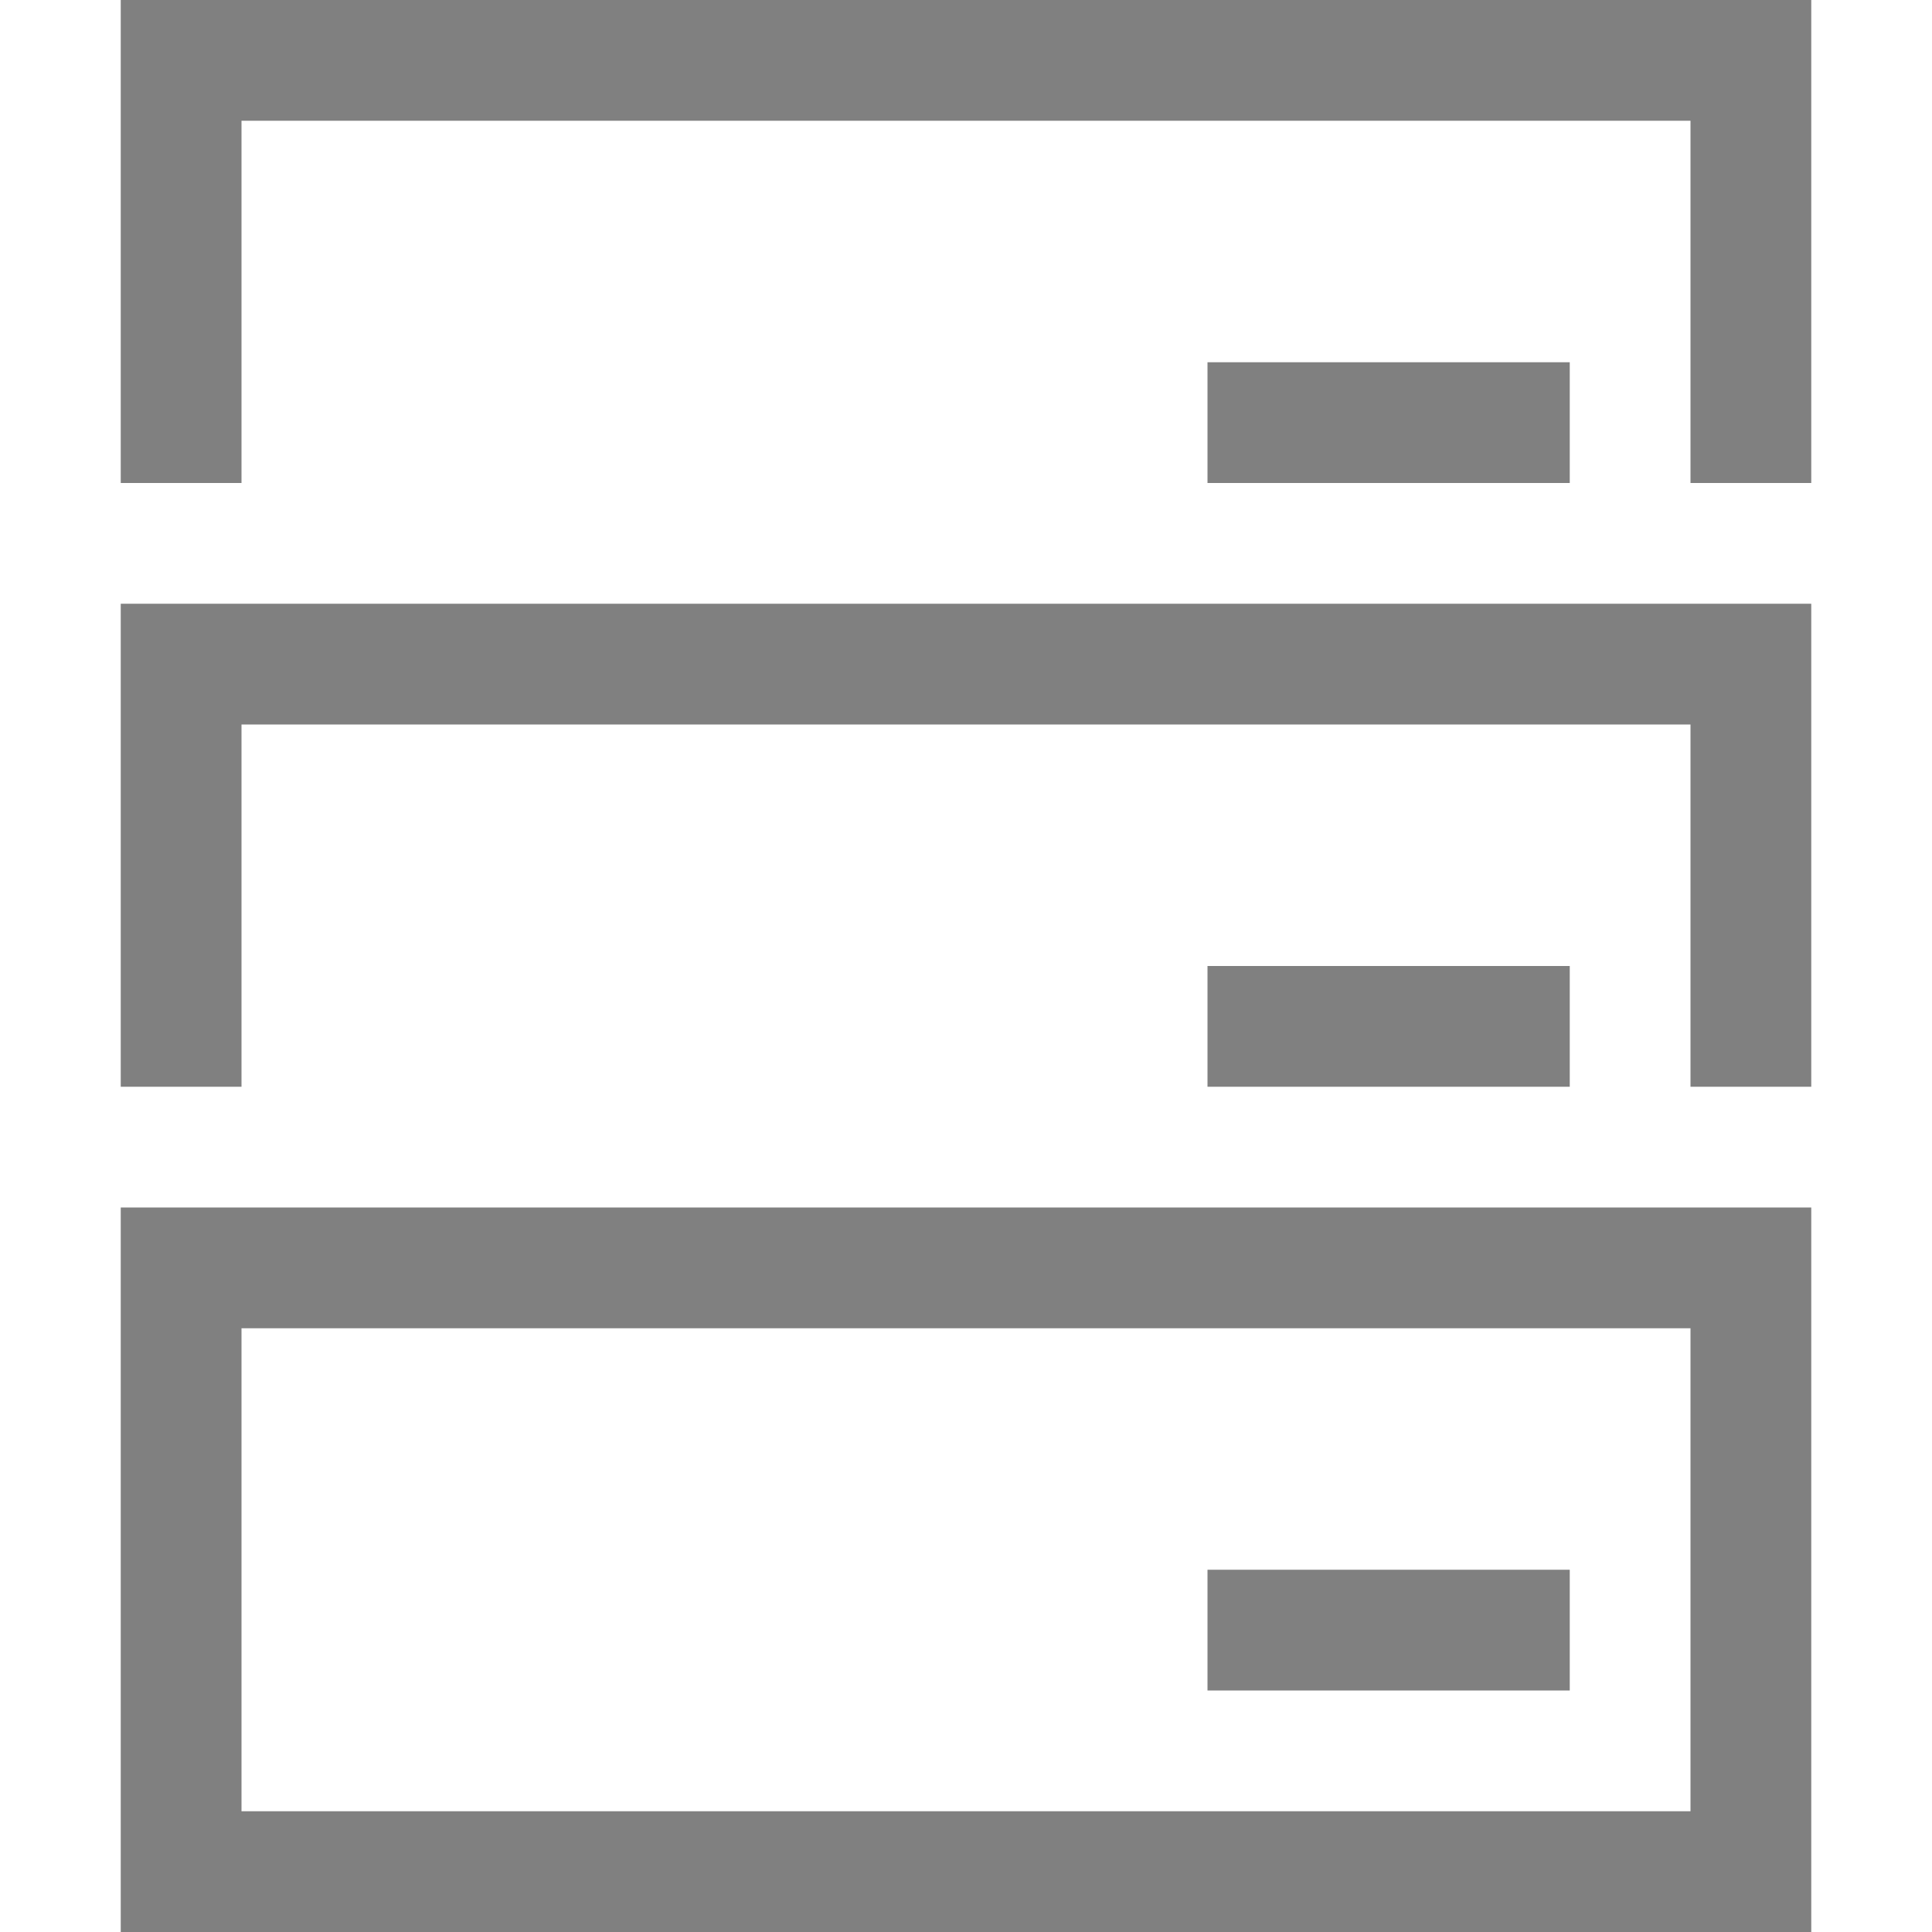
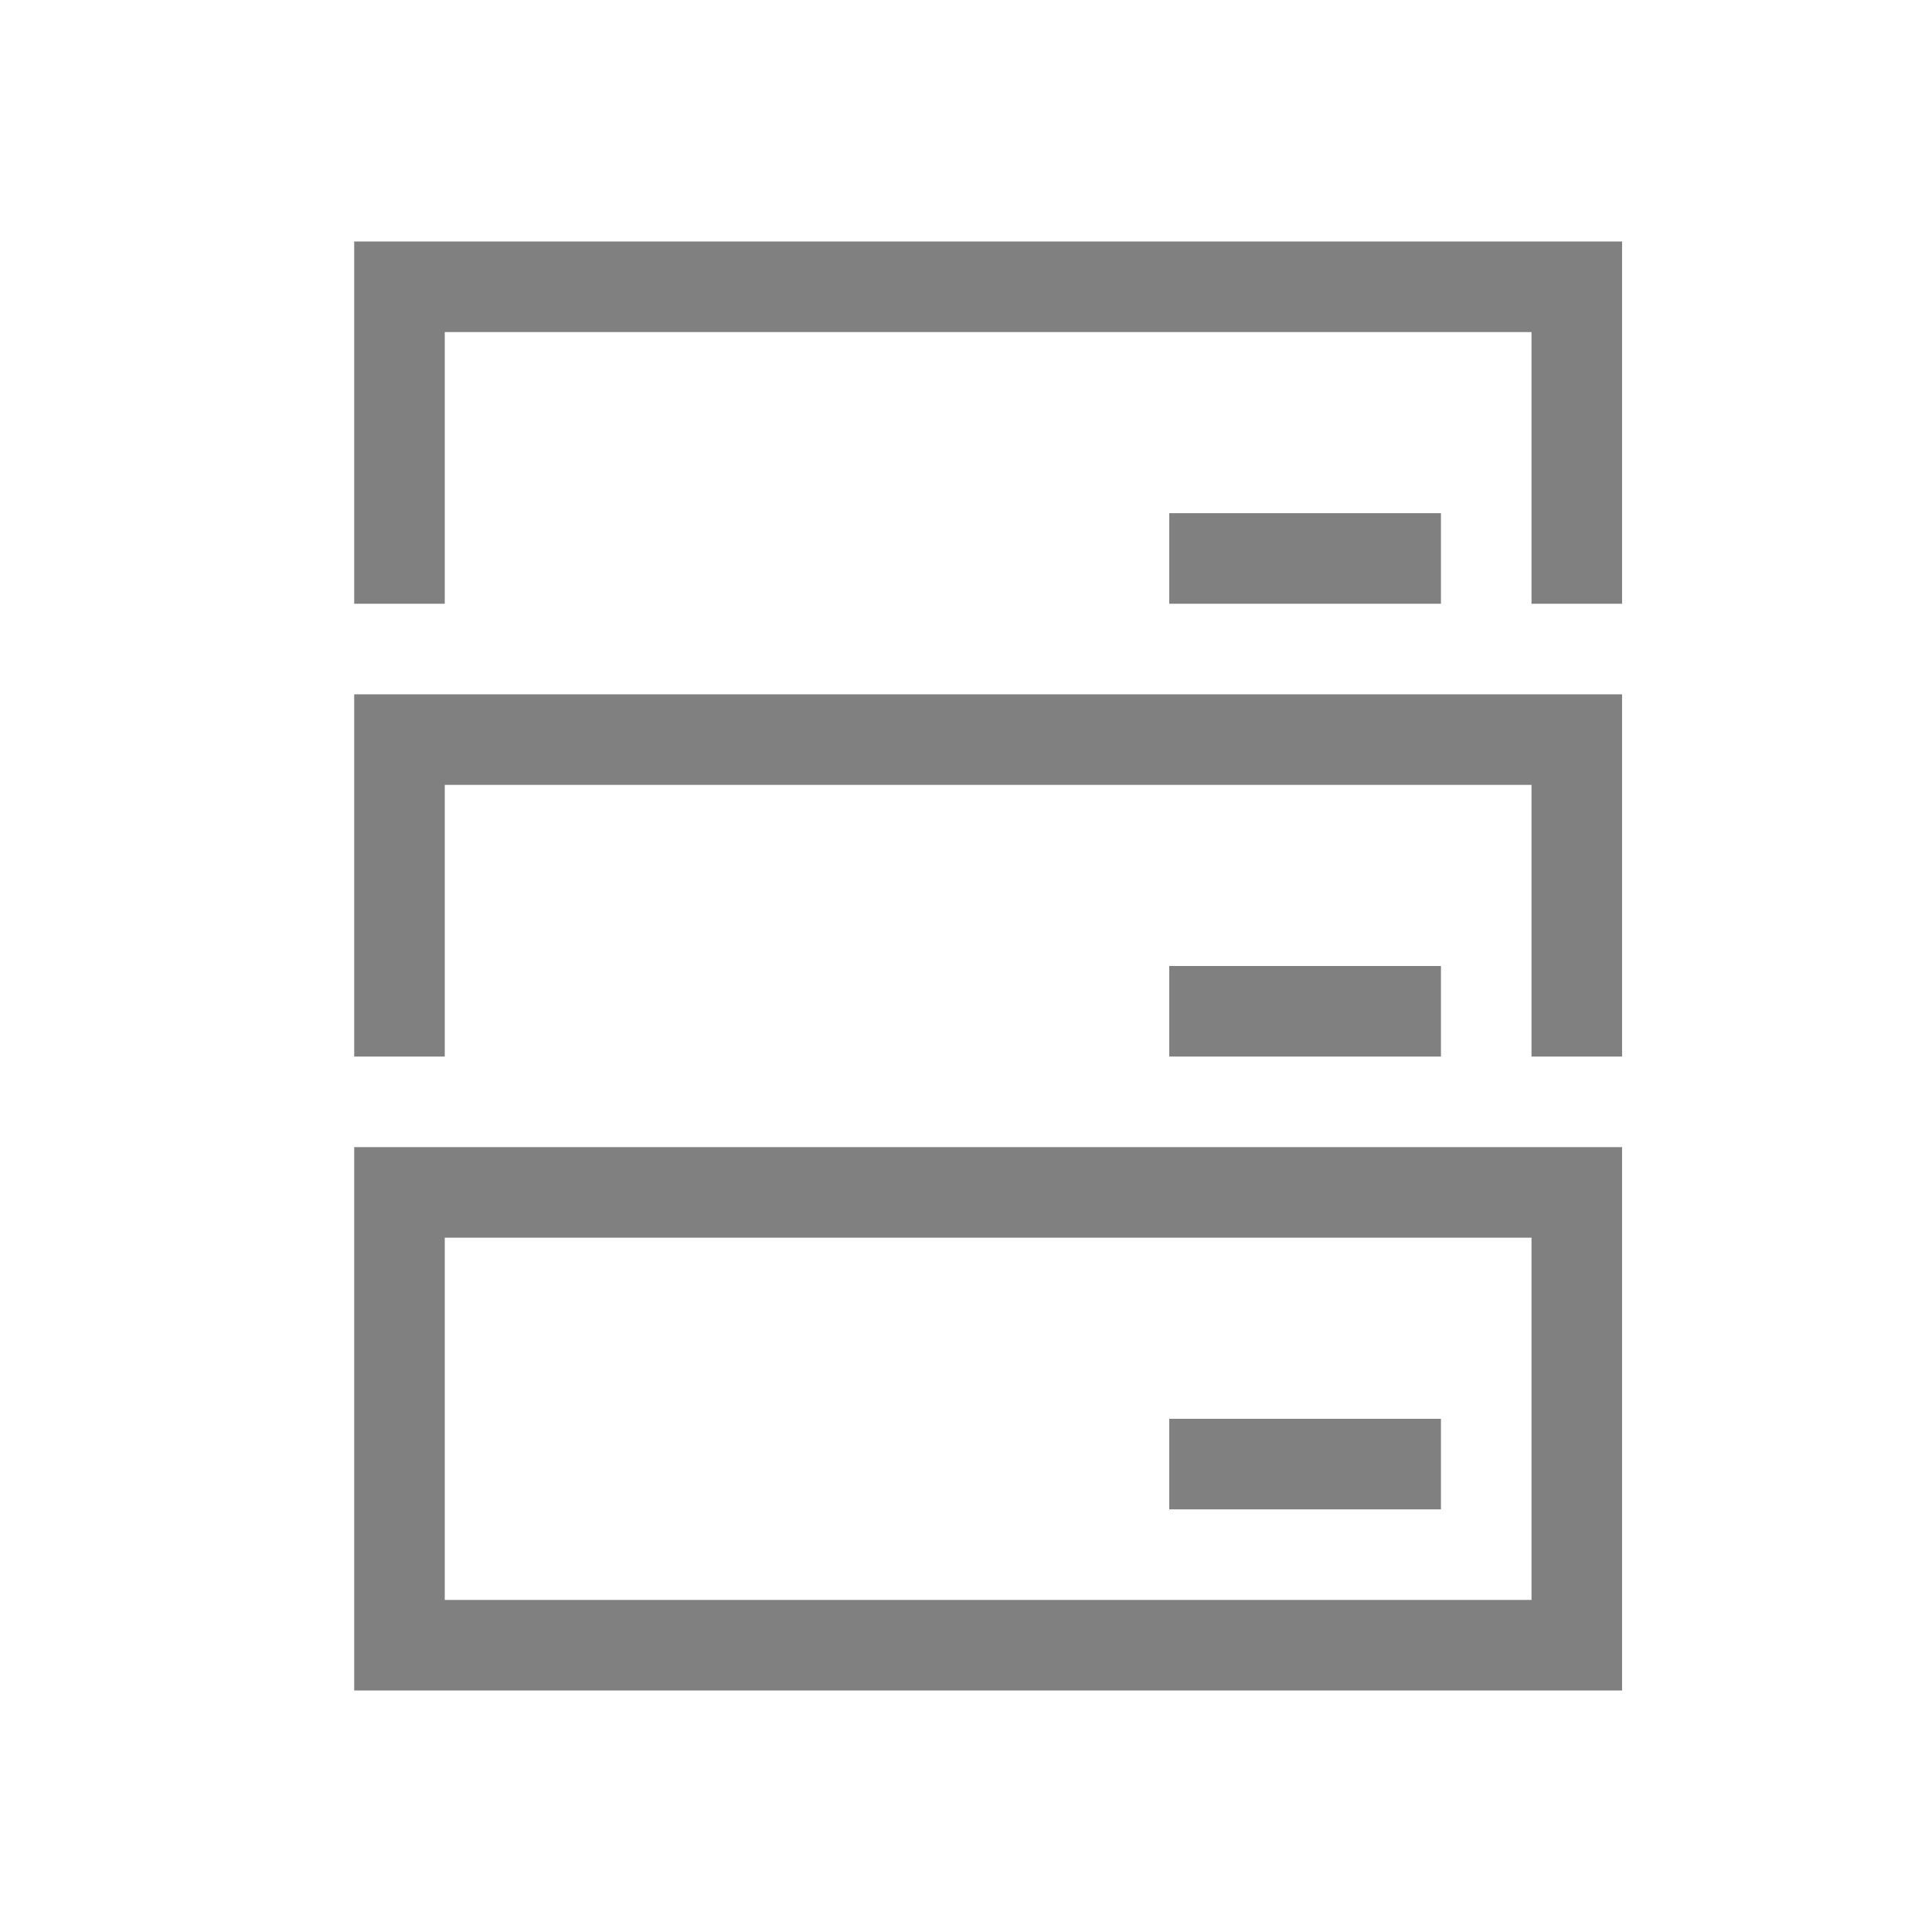
- <svg xmlns="http://www.w3.org/2000/svg" height="16" width="16">
-   <g transform="translate(-392 -40)">
-     <path d="M402 43h3v1h-3z" fill="gray" />
-     <path color="#000" d="M393 40v4h1v-3h12v3h1v-4z" fill="gray" fill-rule="evenodd" font-family="sans-serif" font-weight="400" overflow="visible" style="line-height:normal;font-variant-ligatures:normal;font-variant-position:normal;font-variant-caps:normal;font-variant-numeric:normal;font-variant-alternates:normal;font-feature-settings:normal;text-indent:0;text-align:start;text-decoration-line:none;text-decoration-style:solid;text-decoration-color:#000;text-transform:none;text-orientation:mixed;shape-padding:0;isolation:auto;mix-blend-mode:normal" white-space="normal" />
-     <path d="M402 48h3v1h-3z" fill="gray" />
-     <path color="#000" d="M393 45v4h1v-3h12v3h1v-4z" fill="gray" fill-rule="evenodd" font-family="sans-serif" font-weight="400" overflow="visible" style="line-height:normal;font-variant-ligatures:normal;font-variant-position:normal;font-variant-caps:normal;font-variant-numeric:normal;font-variant-alternates:normal;font-feature-settings:normal;text-indent:0;text-align:start;text-decoration-line:none;text-decoration-style:solid;text-decoration-color:#000;text-transform:none;text-orientation:mixed;shape-padding:0;isolation:auto;mix-blend-mode:normal" white-space="normal" />
-     <path d="M402 53h3v1h-3z" fill="gray" />
-     <path color="#000" d="M393 50v6h14v-6zm1 1h12v4h-12z" fill="gray" fill-rule="evenodd" font-family="sans-serif" font-weight="400" overflow="visible" style="line-height:normal;font-variant-ligatures:normal;font-variant-position:normal;font-variant-caps:normal;font-variant-numeric:normal;font-variant-alternates:normal;font-feature-settings:normal;text-indent:0;text-align:start;text-decoration-line:none;text-decoration-style:solid;text-decoration-color:#000;text-transform:none;text-orientation:mixed;shape-padding:0;isolation:auto;mix-blend-mode:normal" white-space="normal" />
+ <svg xmlns="http://www.w3.org/2000/svg" height="24" width="24" version="1.1" id="svg16">
+   <defs id="defs20" />
+   <g transform="matrix(1.125,0,0,1.125,-437.725,-42)" id="g14">
+     <path d="m 402,43 h 3 v 1 h -3 z" id="path2" style="fill:#808080" />
+     <path d="m 393,40 v 4 h 1 v -3 h 12 v 3 h 1 v -4 z" font-weight="400" overflow="visible" style="color:#000000;font-weight:400;line-height:normal;font-family:sans-serif;font-variant-ligatures:normal;font-variant-position:normal;font-variant-caps:normal;font-variant-numeric:normal;font-variant-alternates:normal;font-feature-settings:normal;text-indent:0;text-align:start;text-decoration:none;text-decoration-line:none;text-decoration-style:solid;text-decoration-color:#000000;text-transform:none;text-orientation:mixed;white-space:normal;shape-padding:0;overflow:visible;isolation:auto;mix-blend-mode:normal;fill:#808080;fill-rule:evenodd" id="path4" />
+     <path d="m 402,48 h 3 v 1 h -3 z" id="path6" style="fill:#808080" />
+     <path d="m 393,45 v 4 h 1 v -3 h 12 v 3 h 1 v -4 z" font-weight="400" overflow="visible" style="color:#000000;font-weight:400;line-height:normal;font-family:sans-serif;font-variant-ligatures:normal;font-variant-position:normal;font-variant-caps:normal;font-variant-numeric:normal;font-variant-alternates:normal;font-feature-settings:normal;text-indent:0;text-align:start;text-decoration:none;text-decoration-line:none;text-decoration-style:solid;text-decoration-color:#000000;text-transform:none;text-orientation:mixed;white-space:normal;shape-padding:0;overflow:visible;isolation:auto;mix-blend-mode:normal;fill:#808080;fill-rule:evenodd" id="path8" />
+     <path d="m 402,53 h 3 v 1 h -3 z" id="path10" style="fill:#808080" />
+     <path d="m 393,50 v 6 h 14 v -6 z m 1,1 h 12 v 4 h -12 z" font-weight="400" overflow="visible" style="color:#000000;font-weight:400;line-height:normal;font-family:sans-serif;font-variant-ligatures:normal;font-variant-position:normal;font-variant-caps:normal;font-variant-numeric:normal;font-variant-alternates:normal;font-feature-settings:normal;text-indent:0;text-align:start;text-decoration:none;text-decoration-line:none;text-decoration-style:solid;text-decoration-color:#000000;text-transform:none;text-orientation:mixed;white-space:normal;shape-padding:0;overflow:visible;isolation:auto;mix-blend-mode:normal;fill:#808080;fill-rule:evenodd" id="path12" />
  </g>
</svg>
